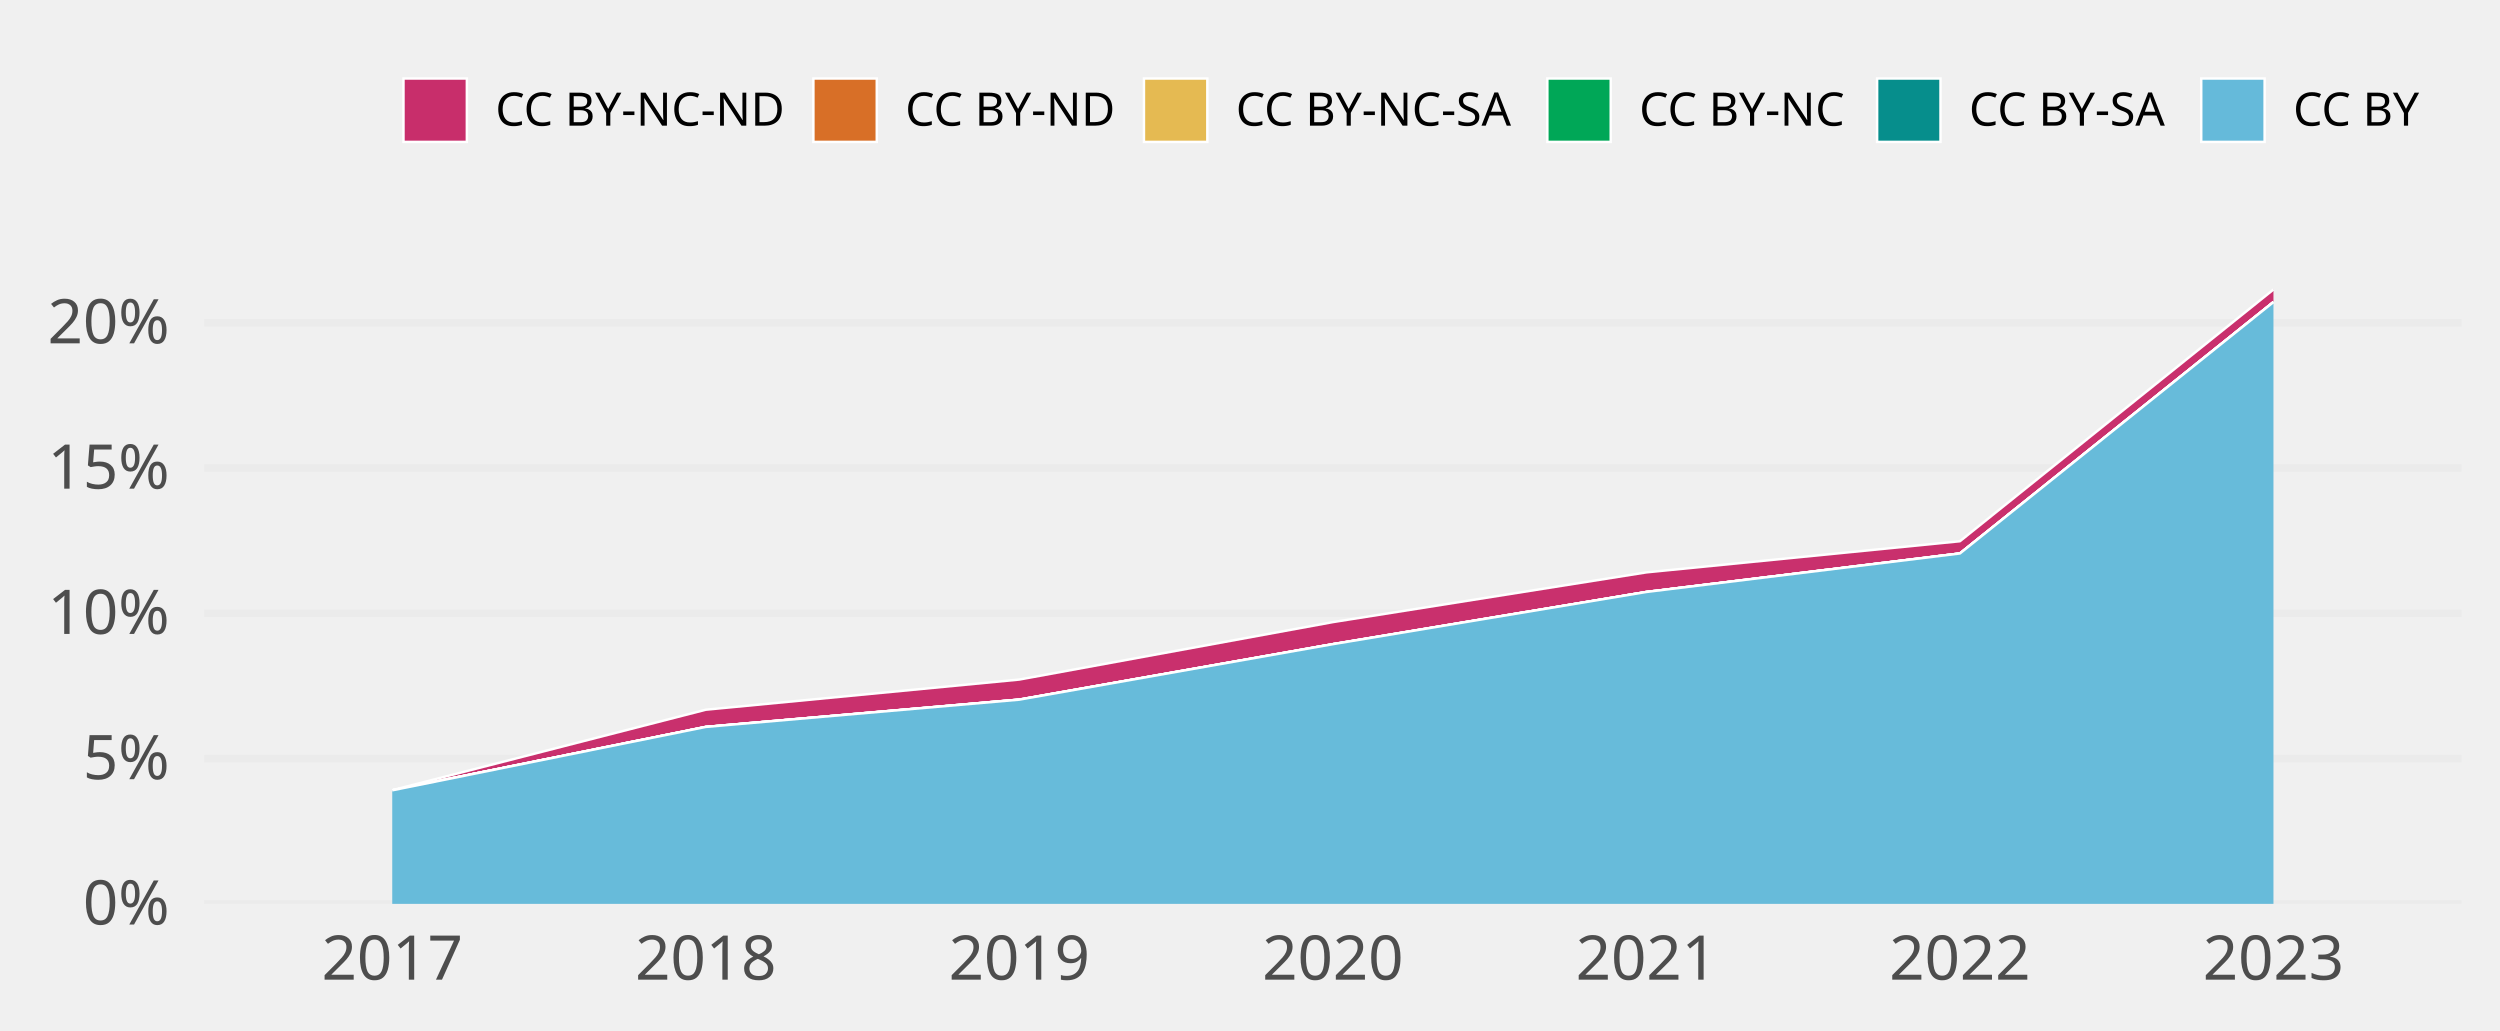
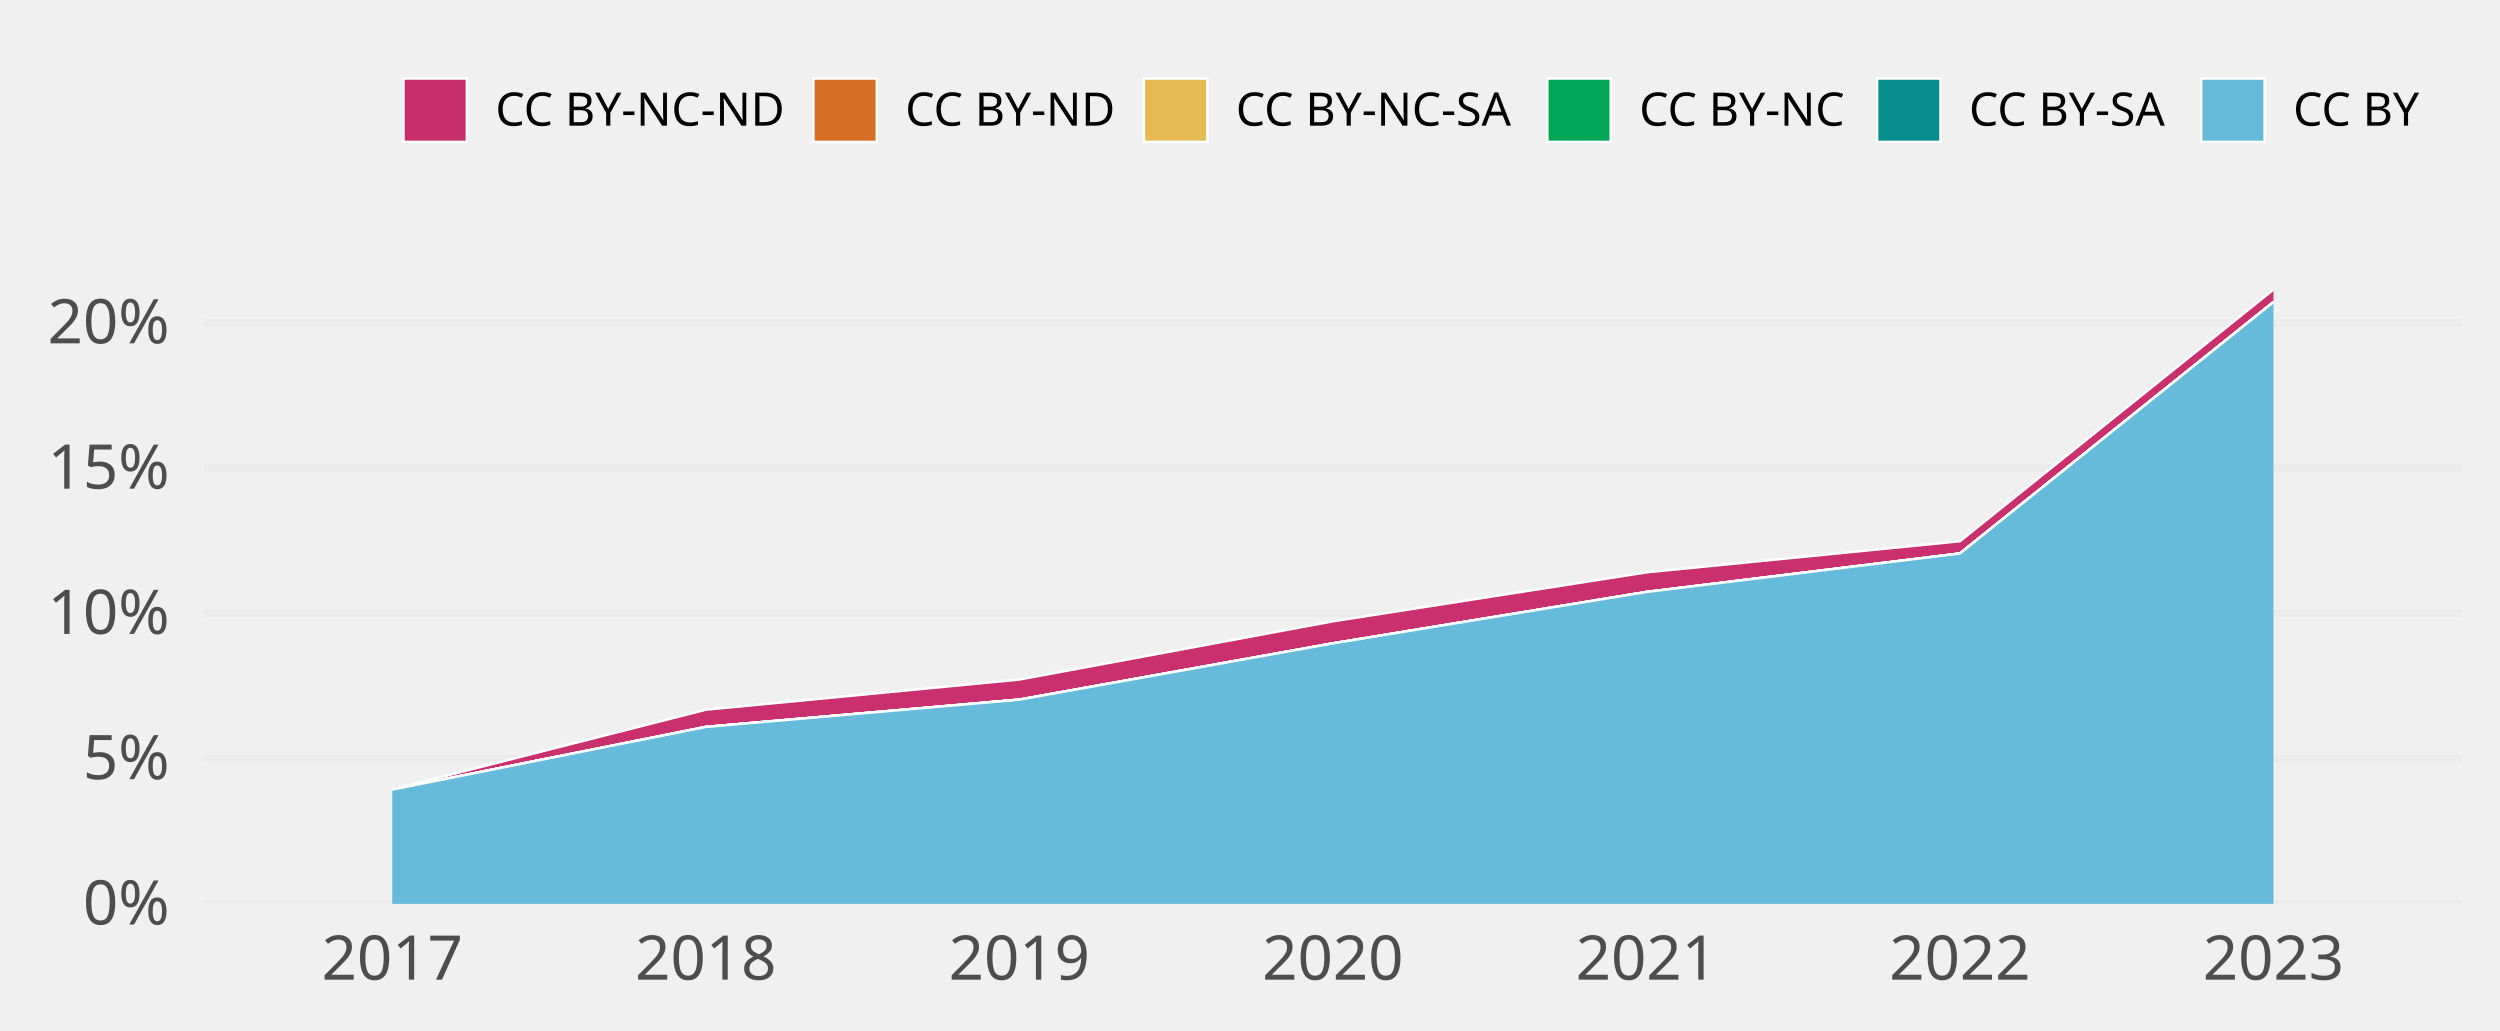
<svg xmlns="http://www.w3.org/2000/svg" class="svglite" width="648.00pt" height="266.98pt" viewBox="0 0 648.00 266.98">
  <defs>
    <style type="text/css">
    .svglite line, .svglite polyline, .svglite polygon, .svglite path, .svglite rect, .svglite circle {
      fill: none;
      stroke: #000000;
      stroke-linecap: round;
      stroke-linejoin: round;
      stroke-miterlimit: 10.00;
    }
    .svglite text {
      white-space: pre;
    }
  </style>
  </defs>
  <rect width="100%" height="100%" style="stroke: none; fill: none;" />
  <defs>
    <clipPath id="cpMC4wMHw2NDguMDB8MC4wMHwyNjYuOTg=">
      <rect x="0.00" y="0.00" width="648.00" height="266.98" />
    </clipPath>
  </defs>
  <g clip-path="url(#cpMC4wMHw2NDguMDB8MC4wMHwyNjYuOTg=)">
</g>
  <defs>
    <clipPath id="cpNTIuOTF8NjM4LjA0fDY3LjA5fDIzNC4yOA==">
      <rect x="52.91" y="67.09" width="585.12" height="167.19" />
    </clipPath>
  </defs>
  <g clip-path="url(#cpNTIuOTF8NjM4LjA0fDY3LjA5fDIzNC4yOA==)">
    <polyline points="52.91,234.28 638.04,234.28 " style="stroke-width: 1.94; stroke: #EBEBEB; stroke-linecap: butt;" />
    <polyline points="52.91,196.62 638.04,196.62 " style="stroke-width: 1.94; stroke: #EBEBEB; stroke-linecap: butt;" />
    <polyline points="52.91,158.97 638.04,158.97 " style="stroke-width: 1.94; stroke: #EBEBEB; stroke-linecap: butt;" />
    <polyline points="52.91,121.31 638.04,121.31 " style="stroke-width: 1.94; stroke: #EBEBEB; stroke-linecap: butt;" />
    <polyline points="52.91,83.66 638.04,83.66 " style="stroke-width: 1.94; stroke: #EBEBEB; stroke-linecap: butt;" />
-     <polygon points="101.67,204.82 182.94,183.96 264.21,176.14 345.48,161.25 426.74,148.36 508.01,140.29 589.28,75.05 589.28,78.30 508.01,143.46 426.74,153.44 345.48,166.97 264.21,181.33 182.94,188.42 101.67,204.85 " style="stroke-width: 0.00; stroke: none; stroke-linecap: butt; fill: #C82E6B;" />
-     <polyline points="101.67,204.82 182.94,183.96 264.21,176.14 345.48,161.25 426.74,148.36 508.01,140.29 589.28,75.05 " style="stroke-width: 0.64; stroke: #FFFFFF; stroke-linecap: butt;" />
-     <polygon points="101.67,204.85 182.94,188.42 264.21,181.33 345.48,166.97 426.74,153.44 508.01,143.46 589.28,78.30 589.28,78.30 508.01,143.46 426.74,153.44 345.48,166.97 264.21,181.33 182.94,188.42 101.67,204.85 " style="stroke-width: 0.00; stroke: none; stroke-linecap: butt; fill: #D86F27;" />
-     <polyline points="101.67,204.85 182.94,188.42 264.21,181.33 345.48,166.97 426.74,153.44 508.01,143.46 589.28,78.30 " style="stroke-width: 0.64; stroke: #FFFFFF; stroke-linecap: butt;" />
-     <polygon points="101.67,204.85 182.94,188.42 264.21,181.33 345.48,166.97 426.74,153.44 508.01,143.46 589.28,78.30 589.28,78.30 508.01,143.46 426.74,153.44 345.48,166.97 264.21,181.35 182.94,188.42 101.67,204.85 " style="stroke-width: 0.00; stroke: none; stroke-linecap: butt; fill: #E5BA52;" />
-     <polyline points="101.67,204.85 182.94,188.42 264.21,181.33 345.48,166.97 426.74,153.44 508.01,143.46 589.28,78.30 " style="stroke-width: 0.64; stroke: #FFFFFF; stroke-linecap: butt;" />
-     <polygon points="101.67,204.85 182.94,188.42 264.21,181.35 345.48,166.97 426.74,153.44 508.01,143.46 589.28,78.30 589.28,78.30 508.01,143.46 426.74,153.44 345.48,166.97 264.21,181.35 182.94,188.42 101.67,204.85 " style="stroke-width: 0.00; stroke: none; stroke-linecap: butt; fill: #00A757;" />
-     <polyline points="101.67,204.85 182.94,188.42 264.21,181.35 345.48,166.97 426.74,153.44 508.01,143.46 589.28,78.30 " style="stroke-width: 0.64; stroke: #FFFFFF; stroke-linecap: butt;" />
-     <polygon points="101.67,204.85 182.94,188.42 264.21,181.35 345.48,166.97 426.74,153.44 508.01,143.46 589.28,78.30 589.28,78.30 508.01,143.46 426.74,153.44 345.48,166.97 264.21,181.35 182.94,188.42 101.67,204.85 " style="stroke-width: 0.00; stroke: none; stroke-linecap: butt; fill: #068E8C;" />
-     <polyline points="101.67,204.85 182.94,188.42 264.21,181.35 345.48,166.97 426.74,153.44 508.01,143.46 589.28,78.30 " style="stroke-width: 0.64; stroke: #FFFFFF; stroke-linecap: butt;" />
-     <polygon points="101.67,204.85 182.94,188.42 264.21,181.35 345.48,166.97 426.74,153.44 508.01,143.46 589.28,78.30 589.28,234.28 508.01,234.28 426.74,234.28 345.48,234.28 264.21,234.28 182.94,234.28 101.67,234.28 " style="stroke-width: 0.00; stroke: none; stroke-linecap: butt; fill: #65BADA;" />
-     <polyline points="101.67,204.85 182.94,188.42 264.21,181.35 345.48,166.97 426.74,153.44 508.01,143.46 589.28,78.30 " style="stroke-width: 0.64; stroke: #FFFFFF; stroke-linecap: butt;" />
+     <polygon points="101.67,204.63 182.94,183.96 264.21,176.14 345.48,161.05 426.74,148.36 508.01,140.29 589.28,75.05 589.28,78.30 508.01,143.46 426.74,153.44 345.48,166.76 264.21,181.33 182.94,188.42 101.67,204.66 " style="stroke-width: 0.00; stroke: none; stroke-linecap: butt; fill: #C82E6B;" />
+     <polyline points="101.67,204.63 182.94,183.96 264.21,176.14 345.48,161.05 426.74,148.36 508.01,140.29 589.28,75.05 " style="stroke-width: 0.64; stroke: #FFFFFF; stroke-linecap: butt;" />
+     <polygon points="101.67,204.66 182.94,188.42 264.21,181.33 345.48,166.76 426.74,153.44 508.01,143.46 589.28,78.30 589.28,78.30 508.01,143.46 426.74,153.44 345.48,166.76 264.21,181.33 182.94,188.42 101.67,204.66 " style="stroke-width: 0.00; stroke: none; stroke-linecap: butt; fill: #D86F27;" />
+     <polyline points="101.67,204.66 182.94,188.42 264.21,181.33 345.48,166.76 426.74,153.44 508.01,143.46 589.28,78.30 " style="stroke-width: 0.64; stroke: #FFFFFF; stroke-linecap: butt;" />
+     <polygon points="101.67,204.66 182.94,188.42 264.21,181.33 345.48,166.76 426.74,153.44 508.01,143.46 589.28,78.30 589.28,78.30 508.01,143.46 426.74,153.44 345.48,166.76 264.21,181.35 182.94,188.42 101.67,204.66 " style="stroke-width: 0.00; stroke: none; stroke-linecap: butt; fill: #E5BA52;" />
+     <polyline points="101.67,204.66 182.94,188.42 264.21,181.33 345.48,166.76 426.74,153.44 508.01,143.46 589.28,78.30 " style="stroke-width: 0.64; stroke: #FFFFFF; stroke-linecap: butt;" />
+     <polygon points="101.67,204.66 182.94,188.42 264.21,181.35 345.48,166.76 426.74,153.44 508.01,143.46 589.28,78.30 589.28,78.30 508.01,143.46 426.74,153.44 345.48,166.76 264.21,181.35 182.94,188.42 101.67,204.66 " style="stroke-width: 0.00; stroke: none; stroke-linecap: butt; fill: #00A757;" />
+     <polyline points="101.67,204.66 182.94,188.42 264.21,181.35 345.48,166.76 426.74,153.44 508.01,143.46 589.28,78.30 " style="stroke-width: 0.64; stroke: #FFFFFF; stroke-linecap: butt;" />
+     <polygon points="101.67,204.66 182.94,188.42 264.21,181.35 345.48,166.76 426.74,153.44 508.01,143.46 589.28,78.30 589.28,78.30 508.01,143.46 426.74,153.44 345.48,166.76 264.21,181.35 182.94,188.42 101.67,204.66 " style="stroke-width: 0.00; stroke: none; stroke-linecap: butt; fill: #068E8C;" />
+     <polyline points="101.67,204.66 182.94,188.42 264.21,181.35 345.48,166.76 426.74,153.44 508.01,143.46 589.28,78.30 " style="stroke-width: 0.64; stroke: #FFFFFF; stroke-linecap: butt;" />
+     <polygon points="101.67,204.66 182.94,188.42 264.21,181.35 345.48,166.76 426.74,153.44 508.01,143.46 589.28,78.30 589.28,234.28 508.01,234.28 426.74,234.28 345.48,234.28 264.21,234.28 182.94,234.28 101.67,234.28 " style="stroke-width: 0.00; stroke: none; stroke-linecap: butt; fill: #65BADA;" />
+     <polyline points="101.67,204.66 182.94,188.42 264.21,181.35 345.48,166.76 426.74,153.44 508.01,143.46 589.28,78.30 " style="stroke-width: 0.64; stroke: #FFFFFF; stroke-linecap: butt;" />
    <rect x="61.04" y="75.05" width="81.27" height="159.23" style="stroke-width: 1.07; stroke: none; stroke-linecap: butt; stroke-linejoin: miter; fill: #FFFFFF; fill-opacity: 0.012;" />
    <rect x="142.31" y="75.05" width="81.27" height="159.23" style="stroke-width: 1.07; stroke: none; stroke-linecap: butt; stroke-linejoin: miter; fill: #FFFFFF; fill-opacity: 0.012;" />
    <rect x="223.57" y="75.05" width="81.27" height="159.23" style="stroke-width: 1.07; stroke: none; stroke-linecap: butt; stroke-linejoin: miter; fill: #FFFFFF; fill-opacity: 0.012;" />
    <rect x="304.84" y="75.05" width="81.27" height="159.23" style="stroke-width: 1.07; stroke: none; stroke-linecap: butt; stroke-linejoin: miter; fill: #FFFFFF; fill-opacity: 0.012;" />
    <rect x="386.11" y="75.05" width="81.27" height="159.23" style="stroke-width: 1.07; stroke: none; stroke-linecap: butt; stroke-linejoin: miter; fill: #FFFFFF; fill-opacity: 0.012;" />
    <rect x="467.38" y="75.05" width="81.27" height="159.23" style="stroke-width: 1.07; stroke: none; stroke-linecap: butt; stroke-linejoin: miter; fill: #FFFFFF; fill-opacity: 0.012;" />
    <rect x="548.64" y="75.05" width="81.27" height="159.23" style="stroke-width: 1.07; stroke: none; stroke-linecap: butt; stroke-linejoin: miter; fill: #FFFFFF; fill-opacity: 0.012;" />
  </g>
  <g clip-path="url(#cpMC4wMHw2NDguMDB8MC4wMHwyNjYuOTg=)">
    <text x="43.95" y="239.63" text-anchor="end" style="font-size: 16.00px;fill: #4D4D4D; font-family: &quot;Atkinson Hyperlegible&quot;;" textLength="25.20px" lengthAdjust="spacingAndGlyphs">0%</text>
    <text x="43.95" y="201.97" text-anchor="end" style="font-size: 16.00px;fill: #4D4D4D; font-family: &quot;Atkinson Hyperlegible&quot;;" textLength="24.16px" lengthAdjust="spacingAndGlyphs">5%</text>
    <text x="43.95" y="164.31" text-anchor="end" style="font-size: 16.00px;fill: #4D4D4D; font-family: &quot;Atkinson Hyperlegible&quot;;" textLength="31.63px" lengthAdjust="spacingAndGlyphs">10%</text>
    <text x="43.95" y="126.66" text-anchor="end" style="font-size: 16.00px;fill: #4D4D4D; font-family: &quot;Atkinson Hyperlegible&quot;;" textLength="30.59px" lengthAdjust="spacingAndGlyphs">15%</text>
    <text x="43.95" y="89.00" text-anchor="end" style="font-size: 16.00px;fill: #4D4D4D; font-family: &quot;Atkinson Hyperlegible&quot;;" textLength="33.98px" lengthAdjust="spacingAndGlyphs">20%</text>
    <text x="101.67" y="253.94" text-anchor="middle" style="font-size: 16.00px;fill: #4D4D4D; font-family: &quot;Atkinson Hyperlegible&quot;;" textLength="33.74px" lengthAdjust="spacingAndGlyphs">2017</text>
    <text x="182.94" y="253.94" text-anchor="middle" style="font-size: 16.00px;fill: #4D4D4D; font-family: &quot;Atkinson Hyperlegible&quot;;" textLength="35.42px" lengthAdjust="spacingAndGlyphs">2018</text>
    <text x="264.21" y="253.94" text-anchor="middle" style="font-size: 16.00px;fill: #4D4D4D; font-family: &quot;Atkinson Hyperlegible&quot;;" textLength="35.15px" lengthAdjust="spacingAndGlyphs">2019</text>
    <text x="345.48" y="253.94" text-anchor="middle" style="font-size: 16.00px;fill: #4D4D4D; font-family: &quot;Atkinson Hyperlegible&quot;;" textLength="38.30px" lengthAdjust="spacingAndGlyphs">2020</text>
    <text x="426.74" y="253.94" text-anchor="middle" style="font-size: 16.00px;fill: #4D4D4D; font-family: &quot;Atkinson Hyperlegible&quot;;" textLength="34.37px" lengthAdjust="spacingAndGlyphs">2021</text>
    <text x="508.01" y="253.94" text-anchor="middle" style="font-size: 16.00px;fill: #4D4D4D; font-family: &quot;Atkinson Hyperlegible&quot;;" textLength="36.72px" lengthAdjust="spacingAndGlyphs">2022</text>
    <text x="589.28" y="253.94" text-anchor="middle" style="font-size: 16.00px;fill: #4D4D4D; font-family: &quot;Atkinson Hyperlegible&quot;;" textLength="37.12px" lengthAdjust="spacingAndGlyphs">2023</text>
    <rect x="104.58" y="20.35" width="16.43" height="16.43" style="stroke-width: 0.64; stroke: #FFFFFF; stroke-linecap: butt; stroke-linejoin: miter; fill: #C82E6B;" />
    <rect x="210.83" y="20.35" width="16.43" height="16.43" style="stroke-width: 0.64; stroke: #FFFFFF; stroke-linecap: butt; stroke-linejoin: miter; fill: #D86F27;" />
    <rect x="296.51" y="20.35" width="16.43" height="16.43" style="stroke-width: 0.64; stroke: #FFFFFF; stroke-linecap: butt; stroke-linejoin: miter; fill: #E5BA52;" />
    <rect x="401.07" y="20.35" width="16.43" height="16.43" style="stroke-width: 0.64; stroke: #FFFFFF; stroke-linecap: butt; stroke-linejoin: miter; fill: #00A757;" />
    <rect x="486.55" y="20.35" width="16.43" height="16.43" style="stroke-width: 0.64; stroke: #FFFFFF; stroke-linecap: butt; stroke-linejoin: miter; fill: #068E8C;" />
    <rect x="570.56" y="20.35" width="16.43" height="16.43" style="stroke-width: 0.64; stroke: #FFFFFF; stroke-linecap: butt; stroke-linejoin: miter; fill: #65BADA;" />
    <text x="128.41" y="32.58" style="font-size: 12.00px; font-family: &quot;Atkinson Hyperlegible&quot;;" textLength="75.02px" lengthAdjust="spacingAndGlyphs">CC BY-NC-ND</text>
    <text x="234.65" y="32.58" style="font-size: 12.00px; font-family: &quot;Atkinson Hyperlegible&quot;;" textLength="54.45px" lengthAdjust="spacingAndGlyphs">CC BY-ND</text>
    <text x="320.34" y="32.58" style="font-size: 12.00px; font-family: &quot;Atkinson Hyperlegible&quot;;" textLength="73.34px" lengthAdjust="spacingAndGlyphs">CC BY-NC-SA</text>
    <text x="424.90" y="32.58" style="font-size: 12.00px; font-family: &quot;Atkinson Hyperlegible&quot;;" textLength="54.25px" lengthAdjust="spacingAndGlyphs">CC BY-NC</text>
    <text x="510.38" y="32.58" style="font-size: 12.00px; font-family: &quot;Atkinson Hyperlegible&quot;;" textLength="52.78px" lengthAdjust="spacingAndGlyphs">CC BY-SA</text>
    <text x="594.39" y="32.58" style="font-size: 12.00px; font-family: &quot;Atkinson Hyperlegible&quot;;" textLength="33.69px" lengthAdjust="spacingAndGlyphs">CC BY</text>
  </g>
</svg>
